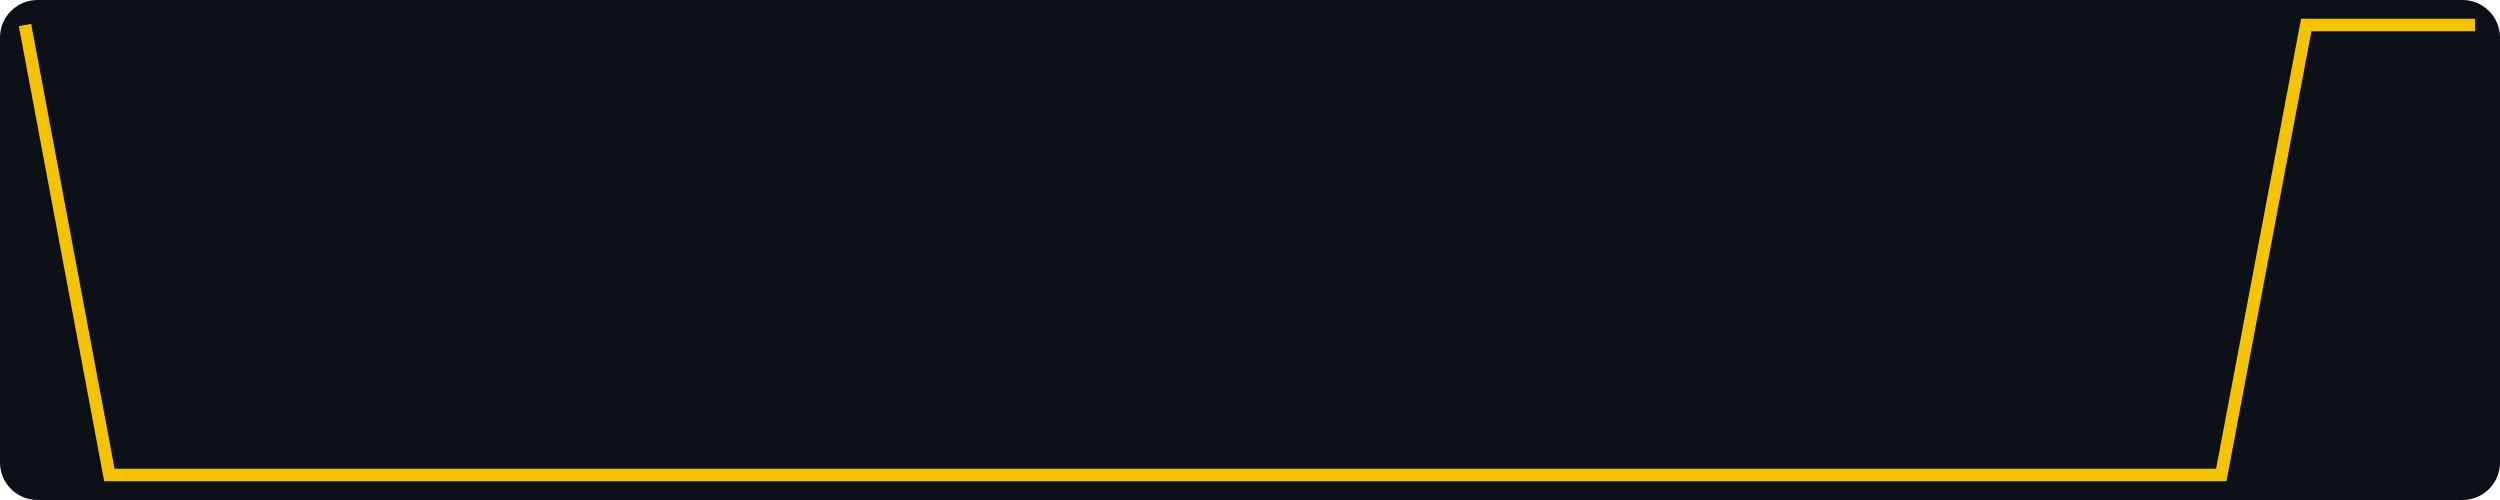
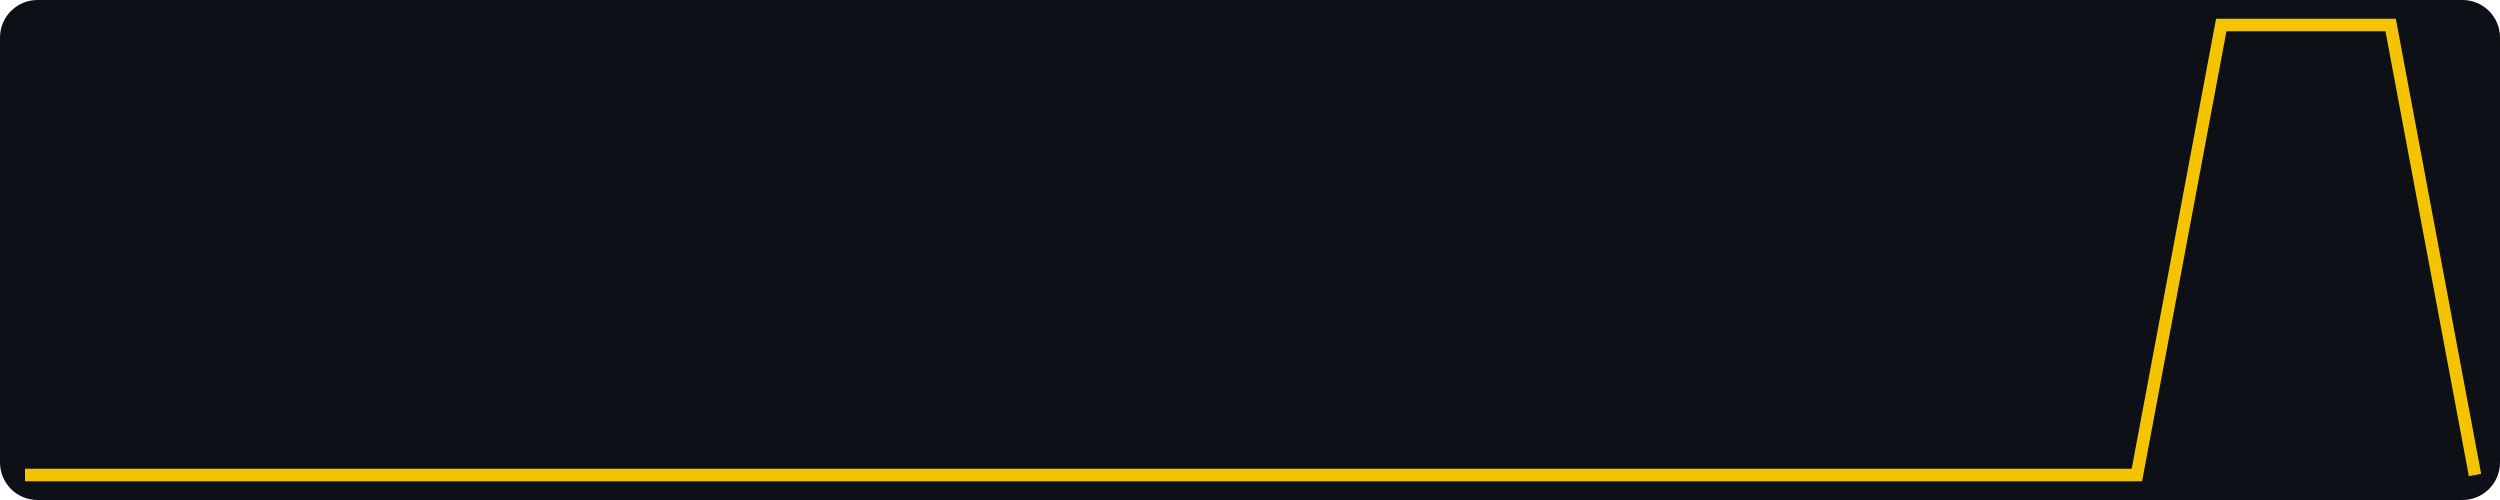
<svg xmlns="http://www.w3.org/2000/svg" width="400" height="80" viewBox="0 0 400 80" role="img" aria-label="views, last 30 days, max 1">
  <rect width="400" height="80" fill="#0d1117" rx="6" />
-   <polyline fill="none" stroke="#f5c400" stroke-width="2" points="4.0,4.0 17.5,76.0 31.0,76.0 44.6,76.0 58.1,76.0 71.6,76.0 85.1,76.0 98.6,76.0 112.1,76.0 125.7,76.0 139.2,76.0 152.7,76.0 166.2,76.0 179.7,76.0 193.2,76.0 206.8,76.0 220.3,76.0 233.8,76.0 247.3,76.0 260.8,76.0 274.3,76.0 287.9,76.0 301.4,76.0 314.9,76.0 328.4,76.0 341.9,76.0 355.4,76.0 369.0,4.0 382.5,4.0 396.0,4.0" />
+   <polyline fill="none" stroke="#f5c400" stroke-width="2" points="4.0,76.0 17.5,76.0 31.0,76.0 44.6,76.0 58.1,76.0 71.6,76.0 85.1,76.0 98.6,76.0 112.1,76.0 125.7,76.0 139.2,76.0 152.7,76.0 166.2,76.0 179.7,76.0 193.2,76.0 206.8,76.0 220.3,76.0 233.8,76.0 247.3,76.0 260.8,76.0 274.3,76.0 287.9,76.0 301.4,76.0 314.9,76.0 328.4,76.0 341.9,76.0 355.4,4.0 369.0,4.0 382.5,4.0 396.0,76.0" />
</svg>
